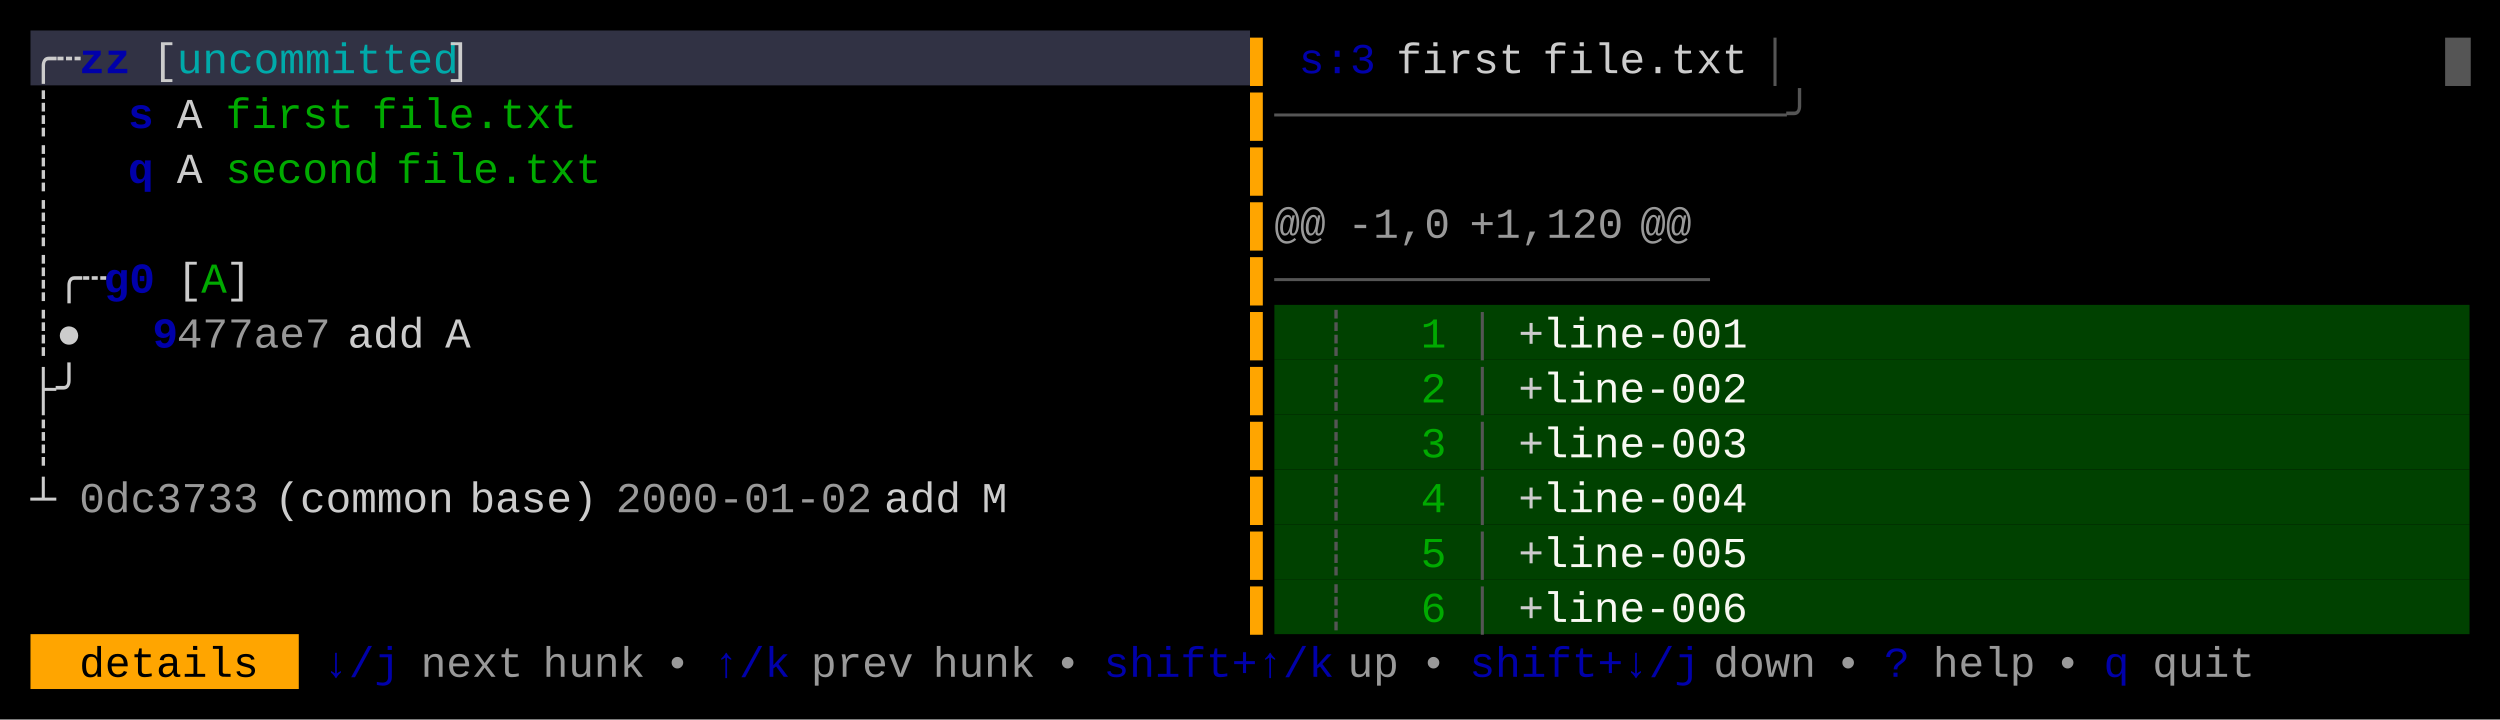
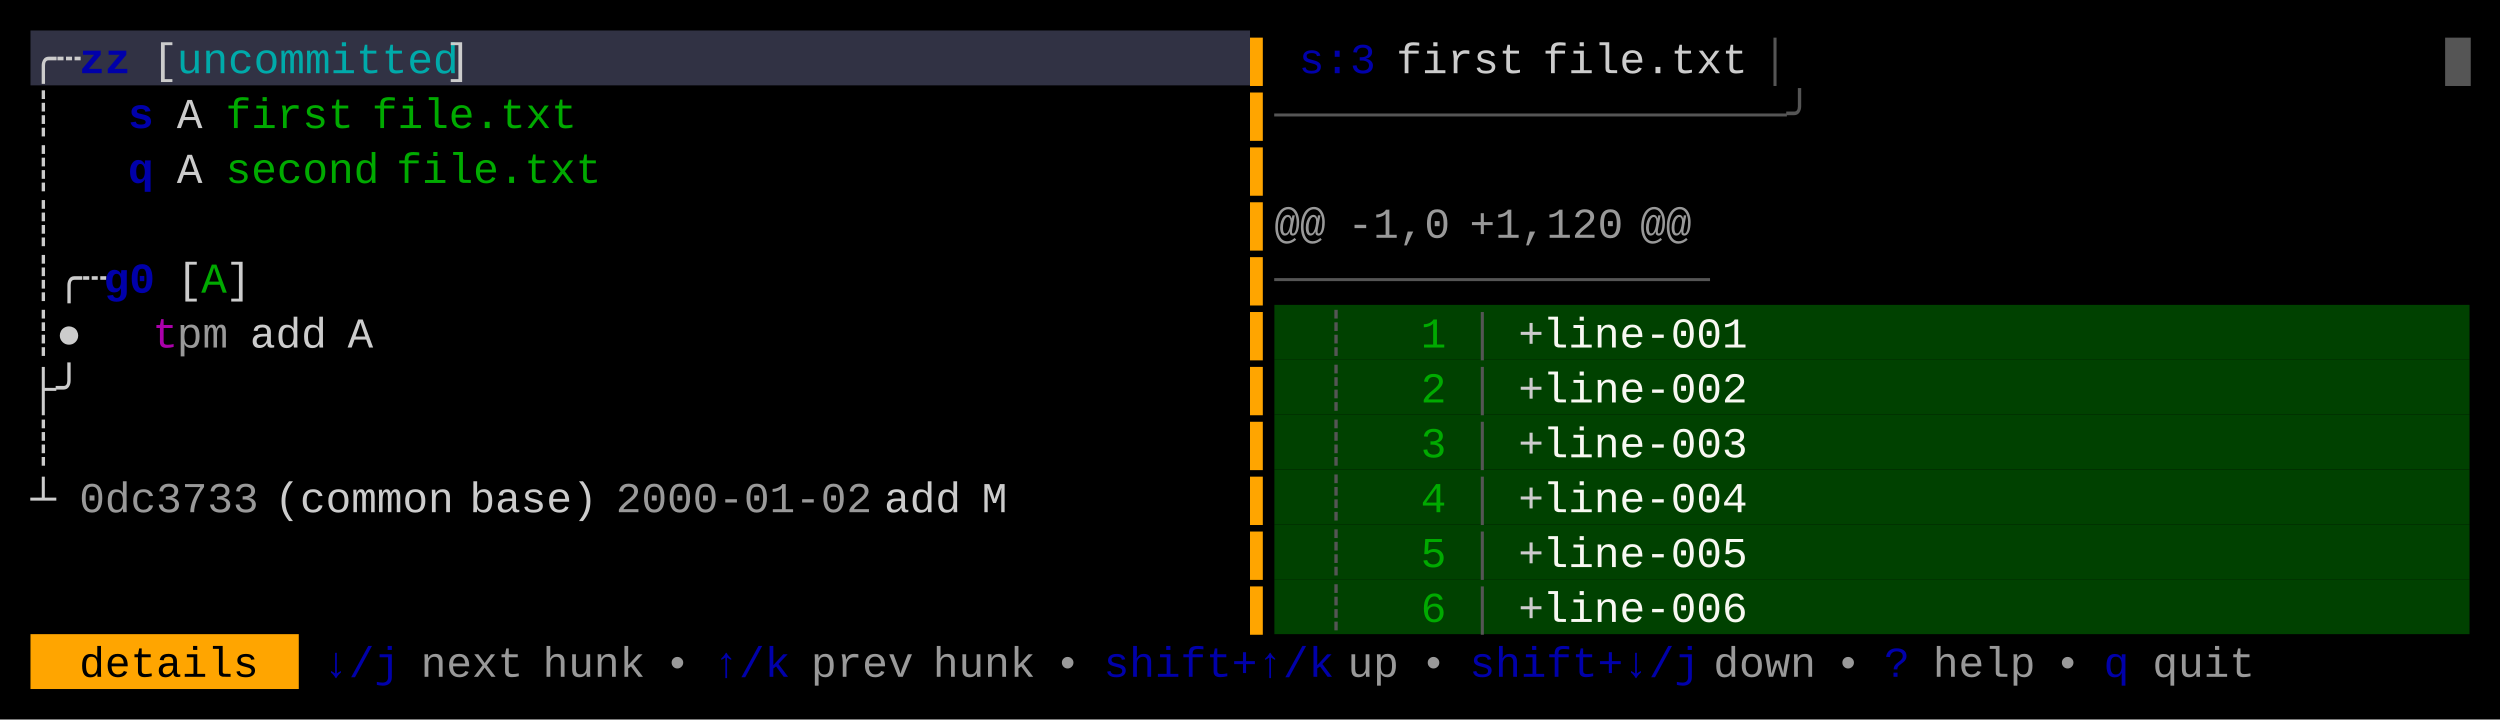
<svg xmlns="http://www.w3.org/2000/svg" width="820" height="236" viewBox="0 0 820 236">
  <rect x="0" y="0" width="820" height="236" fill="#000000" />
  <rect x="10" y="10" width="400" height="18" fill="#313244" />
  <rect x="418" y="100" width="392" height="18" fill="#004100" />
  <rect x="418" y="118" width="392" height="18" fill="#004100" />
  <rect x="418" y="136" width="392" height="18" fill="#004100" />
  <rect x="418" y="154" width="392" height="18" fill="#004100" />
  <rect x="418" y="172" width="392" height="18" fill="#004100" />
  <rect x="418" y="190" width="392" height="18" fill="#004100" />
  <rect x="10" y="208" width="88" height="18" fill="#FFA500" />
  <g font-family="Menlo, Monaco, 'Courier New', monospace" font-size="14" xml:space="preserve">
    <text x="10 18" y="24" style="fill:#CCCCCC;">╭┄</text>
    <text x="26 34" y="24" style="fill:#0000AA;font-weight:bold;">zz</text>
    <text x="50" y="24" style="fill:#CCCCCC;">[</text>
    <text x="58 66 74 82 90 98 106 114 122 130 138" y="24" style="fill:#00AAAA;">uncommitted</text>
    <text x="146" y="24" style="fill:#CCCCCC;">]</text>
    <text x="410" y="24" style="fill:#FFA500;">▌</text>
    <text x="426 434 442" y="24" style="fill:#0000AA;">s:3</text>
    <text x="458 466 474 482 490" y="24" style="fill:#CCCCCC;">first</text>
    <text x="506 514 522 530 538 546 554 562" y="24" style="fill:#CCCCCC;">file.txt</text>
    <text x="578" y="24" style="fill:#555555;">│</text>
    <text x="802" y="24" style="fill:#555555;">█</text>
    <text x="10" y="42" style="fill:#CCCCCC;">┊</text>
    <text x="42" y="42" style="fill:#0000AA;font-weight:bold;">s</text>
    <text x="58" y="42" style="fill:#CCCCCC;">A</text>
    <text x="74 82 90 98 106" y="42" style="fill:#00AA00;">first</text>
    <text x="122 130 138 146 154 162 170 178" y="42" style="fill:#00AA00;">file.txt</text>
    <text x="410" y="42" style="fill:#FFA500;">▌</text>
    <text x="418 426 434 442 450 458 466 474 482 490 498 506 514 522 530 538 546 554 562 570 578" y="42" style="fill:#555555;">────────────────────╯</text>
    <text x="10" y="60" style="fill:#CCCCCC;">┊</text>
    <text x="42" y="60" style="fill:#0000AA;font-weight:bold;">q</text>
    <text x="58" y="60" style="fill:#CCCCCC;">A</text>
    <text x="74 82 90 98 106 114" y="60" style="fill:#00AA00;">second</text>
    <text x="130 138 146 154 162 170 178 186" y="60" style="fill:#00AA00;">file.txt</text>
    <text x="410" y="60" style="fill:#FFA500;">▌</text>
    <text x="10" y="78" style="fill:#CCCCCC;">┊</text>
    <text x="410" y="78" style="fill:#FFA500;">▌</text>
    <text x="418 426" y="78" style="fill:#CCCCCC;opacity:0.75;">@@</text>
    <text x="442 450 458 466" y="78" style="fill:#CCCCCC;opacity:0.75;">-1,0</text>
    <text x="482 490 498 506 514 522" y="78" style="fill:#CCCCCC;opacity:0.75;">+1,120</text>
    <text x="538 546" y="78" style="fill:#CCCCCC;opacity:0.75;">@@</text>
    <text x="10 18 26" y="96" style="fill:#CCCCCC;">┊╭┄</text>
    <text x="34 42" y="96" style="fill:#0000AA;font-weight:bold;">g0</text>
    <text x="58" y="96" style="fill:#CCCCCC;">[</text>
    <text x="66" y="96" style="fill:#00AA00;">A</text>
    <text x="74" y="96" style="fill:#CCCCCC;">]</text>
    <text x="410" y="96" style="fill:#FFA500;">▌</text>
    <text x="418 426 434 442 450 458 466 474 482 490 498 506 514 522 530 538 546" y="96" style="fill:#555555;">─────────────────</text>
    <text x="10 18" y="114" style="fill:#CCCCCC;">┊●</text>
-     <text x="50" y="114" style="fill:#0000AA;font-weight:bold;">9</text>
-     <text x="58 66 74 82 90 98" y="114" style="fill:#CCCCCC;opacity:0.75;">477ae7</text>
-     <text x="114 122 130" y="114" style="fill:#CCCCCC;">add</text>
-     <text x="146" y="114" style="fill:#CCCCCC;">A</text>
+     <text x="50" y="114" style="fill:#AA00AA;">t</text>
+     <text x="58 66" y="114" style="fill:#CCCCCC;opacity:0.75;">pm</text>
+     <text x="82 90 98" y="114" style="fill:#CCCCCC;">add</text>
+     <text x="114" y="114" style="fill:#CCCCCC;">A</text>
    <text x="410" y="114" style="fill:#FFA500;">▌</text>
    <text x="434" y="114" style="fill:#555555;">┊</text>
    <text x="466" y="114" style="fill:#00AA00;">1</text>
    <text x="482" y="114" style="fill:#555555;">│</text>
    <text x="498" y="114" style="fill:#CCCCCC;">+</text>
    <text x="506 514 522 530 538 546 554 562" y="114" style="fill:#F8F8F2;">line-001</text>
    <text x="10 18" y="132" style="fill:#CCCCCC;">├╯</text>
    <text x="410" y="132" style="fill:#FFA500;">▌</text>
    <text x="434" y="132" style="fill:#555555;">┊</text>
    <text x="466" y="132" style="fill:#00AA00;">2</text>
    <text x="482" y="132" style="fill:#555555;">│</text>
    <text x="498" y="132" style="fill:#CCCCCC;">+</text>
    <text x="506 514 522 530 538 546 554 562" y="132" style="fill:#F8F8F2;">line-002</text>
    <text x="10" y="150" style="fill:#CCCCCC;">┊</text>
    <text x="410" y="150" style="fill:#FFA500;">▌</text>
    <text x="434" y="150" style="fill:#555555;">┊</text>
    <text x="466" y="150" style="fill:#00AA00;">3</text>
    <text x="482" y="150" style="fill:#555555;">│</text>
    <text x="498" y="150" style="fill:#CCCCCC;">+</text>
    <text x="506 514 522 530 538 546 554 562" y="150" style="fill:#F8F8F2;">line-003</text>
    <text x="10" y="168" style="fill:#CCCCCC;">┴</text>
    <text x="26 34 42 50 58 66 74" y="168" style="fill:#CCCCCC;opacity:0.75;">0dc3733</text>
    <text x="90 98 106 114 122 130 138" y="168" style="fill:#CCCCCC;">(common</text>
    <text x="154 162 170 178 186" y="168" style="fill:#CCCCCC;">base)</text>
    <text x="202 210 218 226 234 242 250 258 266 274" y="168" style="fill:#CCCCCC;opacity:0.75;">2000-01-02</text>
    <text x="290 298 306" y="168" style="fill:#CCCCCC;">add</text>
    <text x="322" y="168" style="fill:#CCCCCC;">M</text>
    <text x="410" y="168" style="fill:#FFA500;">▌</text>
    <text x="434" y="168" style="fill:#555555;">┊</text>
    <text x="466" y="168" style="fill:#00AA00;">4</text>
    <text x="482" y="168" style="fill:#555555;">│</text>
    <text x="498" y="168" style="fill:#CCCCCC;">+</text>
    <text x="506 514 522 530 538 546 554 562" y="168" style="fill:#F8F8F2;">line-004</text>
    <text x="410" y="186" style="fill:#FFA500;">▌</text>
    <text x="434" y="186" style="fill:#555555;">┊</text>
    <text x="466" y="186" style="fill:#00AA00;">5</text>
    <text x="482" y="186" style="fill:#555555;">│</text>
    <text x="498" y="186" style="fill:#CCCCCC;">+</text>
    <text x="506 514 522 530 538 546 554 562" y="186" style="fill:#F8F8F2;">line-005</text>
    <text x="410" y="204" style="fill:#FFA500;">▌</text>
    <text x="434" y="204" style="fill:#555555;">┊</text>
    <text x="466" y="204" style="fill:#00AA00;">6</text>
    <text x="482" y="204" style="fill:#555555;">│</text>
    <text x="498" y="204" style="fill:#CCCCCC;">+</text>
    <text x="506 514 522 530 538 546 554 562" y="204" style="fill:#F8F8F2;">line-006</text>
    <text x="26 34 42 50 58 66 74" y="222" style="fill:#000000;">details</text>
    <text x="106 114 122" y="222" style="fill:#0000AA;">↓/j</text>
    <text x="138 146 154 162" y="222" style="fill:#CCCCCC;opacity:0.75;">next</text>
    <text x="178 186 194 202" y="222" style="fill:#CCCCCC;opacity:0.75;">hunk</text>
    <text x="218" y="222" style="fill:#CCCCCC;opacity:0.75;">•</text>
    <text x="234 242 250" y="222" style="fill:#0000AA;">↑/k</text>
    <text x="266 274 282 290" y="222" style="fill:#CCCCCC;opacity:0.75;">prev</text>
    <text x="306 314 322 330" y="222" style="fill:#CCCCCC;opacity:0.75;">hunk</text>
    <text x="346" y="222" style="fill:#CCCCCC;opacity:0.75;">•</text>
    <text x="362 370 378 386 394 402 410 418 426" y="222" style="fill:#0000AA;">shift+↑/k</text>
    <text x="442 450" y="222" style="fill:#CCCCCC;opacity:0.75;">up</text>
    <text x="466" y="222" style="fill:#CCCCCC;opacity:0.75;">•</text>
    <text x="482 490 498 506 514 522 530 538 546" y="222" style="fill:#0000AA;">shift+↓/j</text>
    <text x="562 570 578 586" y="222" style="fill:#CCCCCC;opacity:0.75;">down</text>
    <text x="602" y="222" style="fill:#CCCCCC;opacity:0.75;">•</text>
    <text x="618" y="222" style="fill:#0000AA;">?</text>
    <text x="634 642 650 658" y="222" style="fill:#CCCCCC;opacity:0.75;">help</text>
    <text x="674" y="222" style="fill:#CCCCCC;opacity:0.75;">•</text>
    <text x="690" y="222" style="fill:#0000AA;">q</text>
    <text x="706 714 722 730" y="222" style="fill:#CCCCCC;opacity:0.75;">quit</text>
  </g>
</svg>
